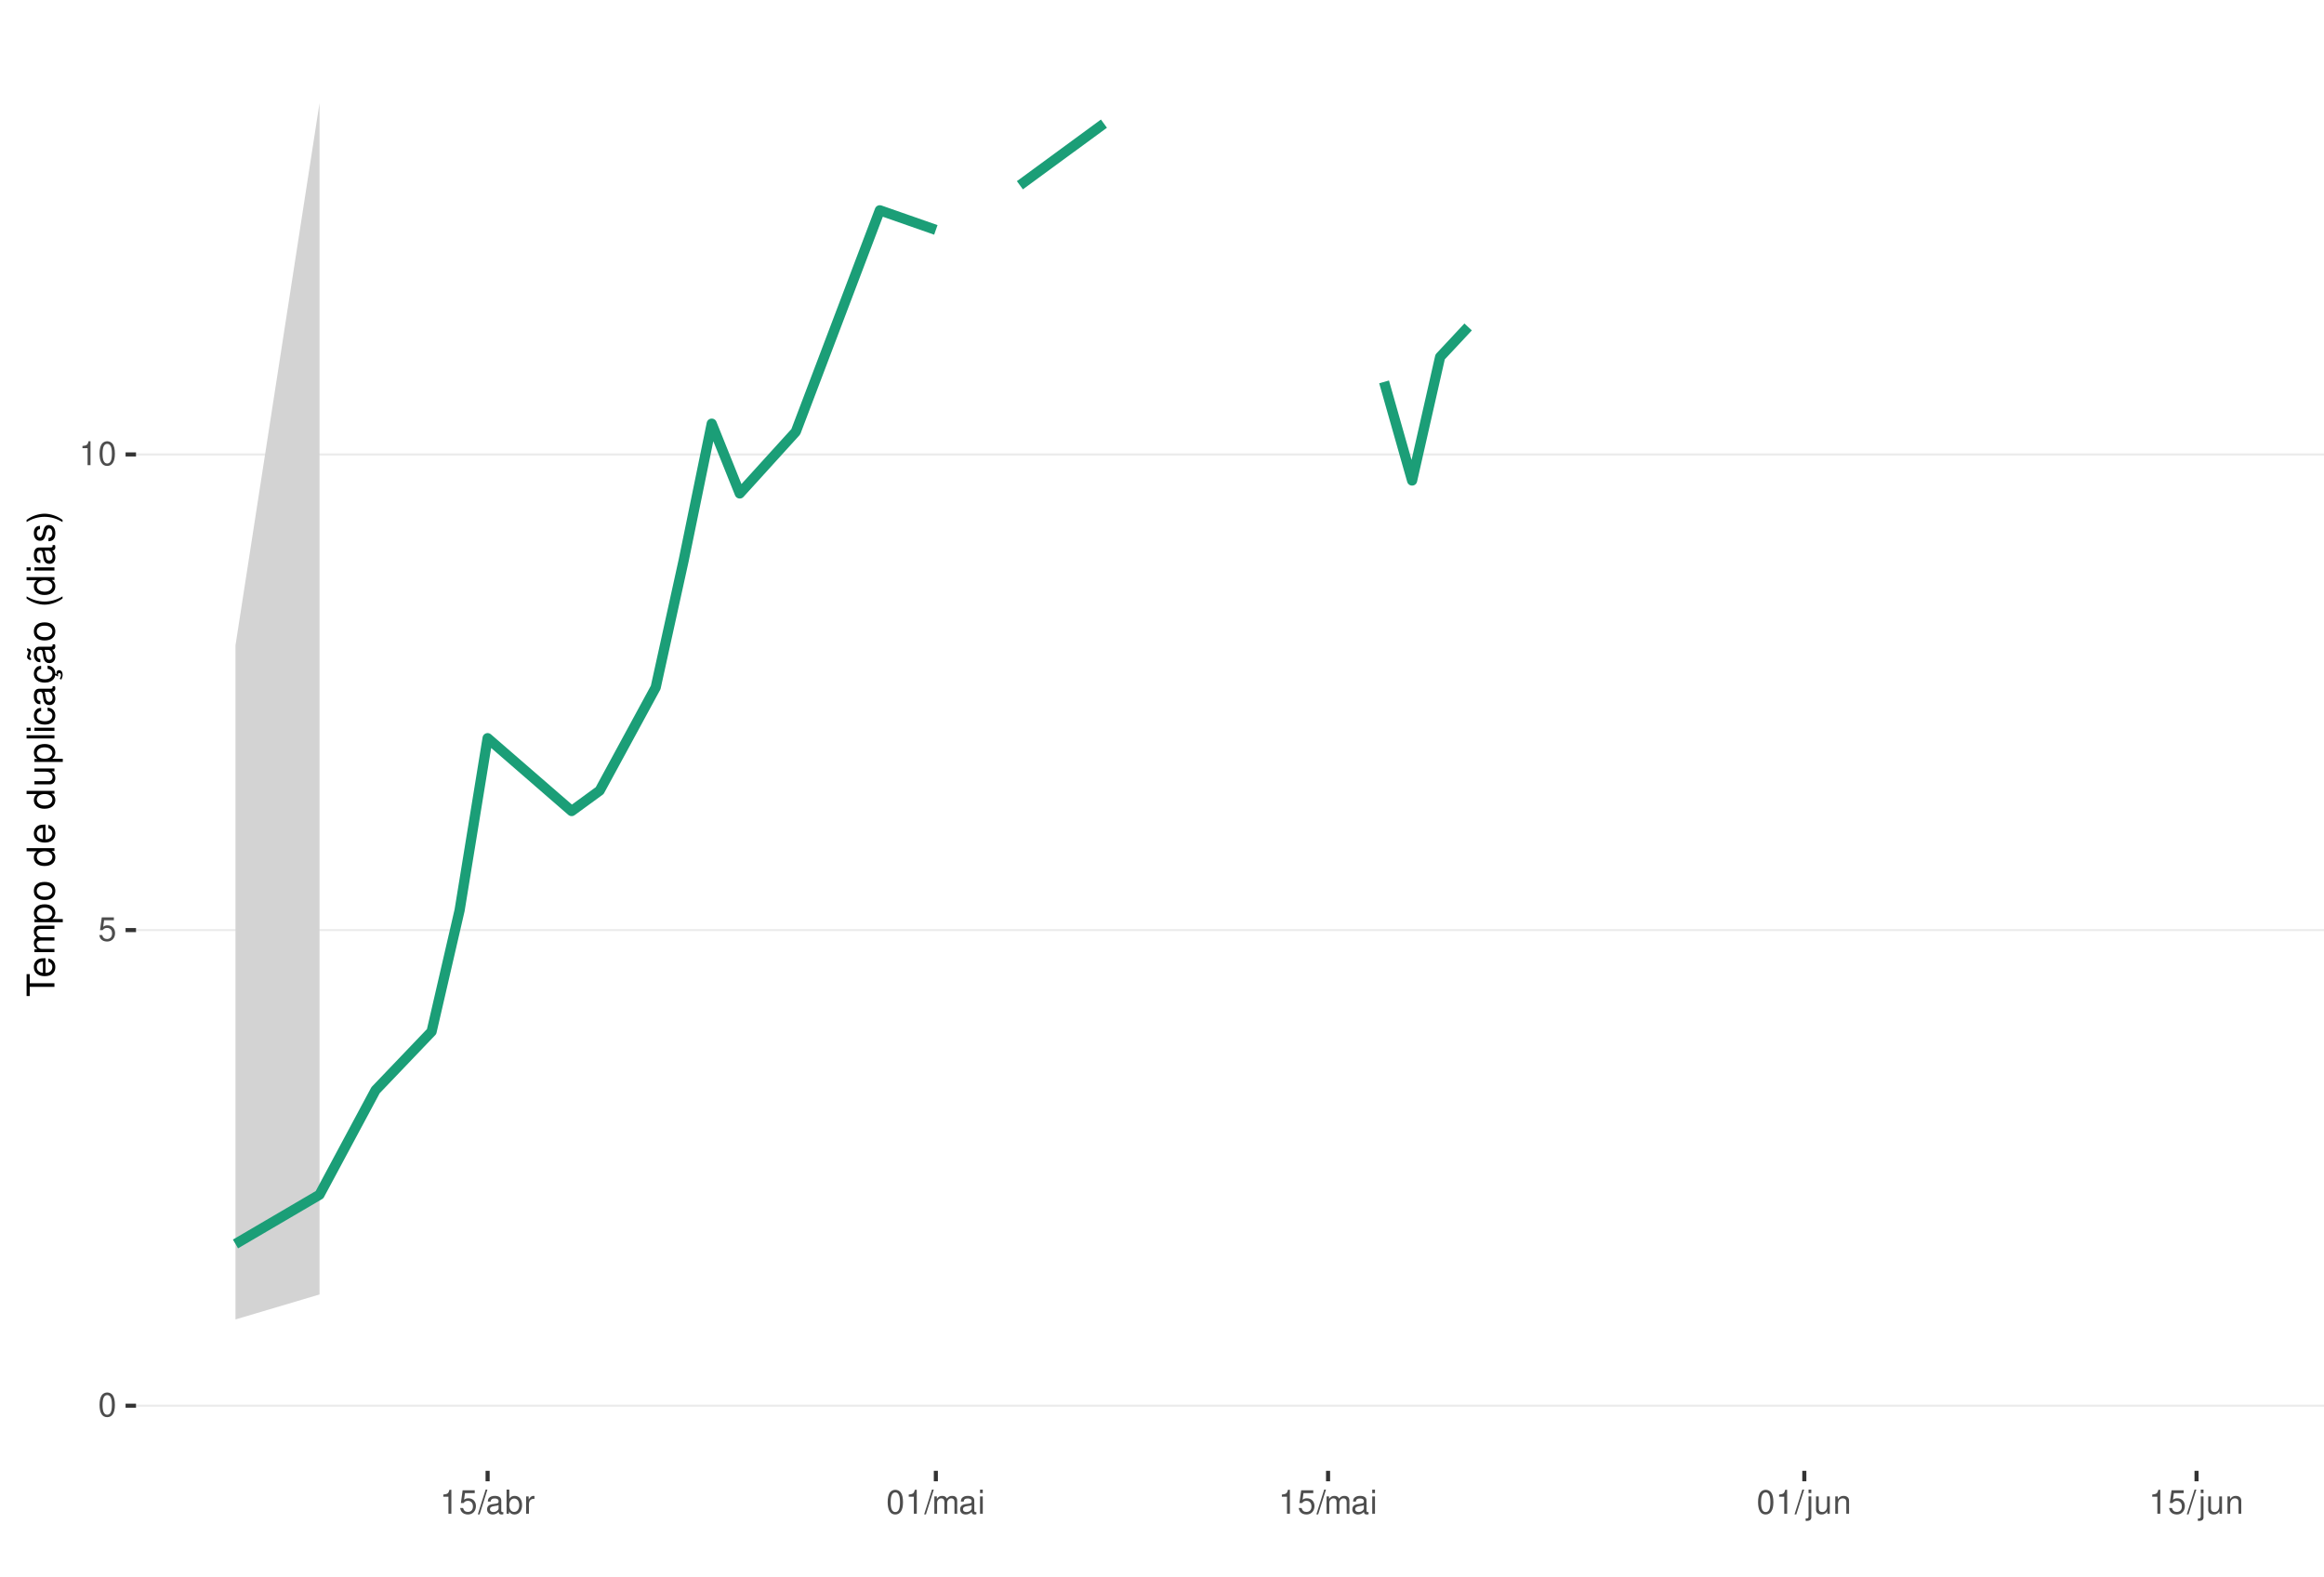
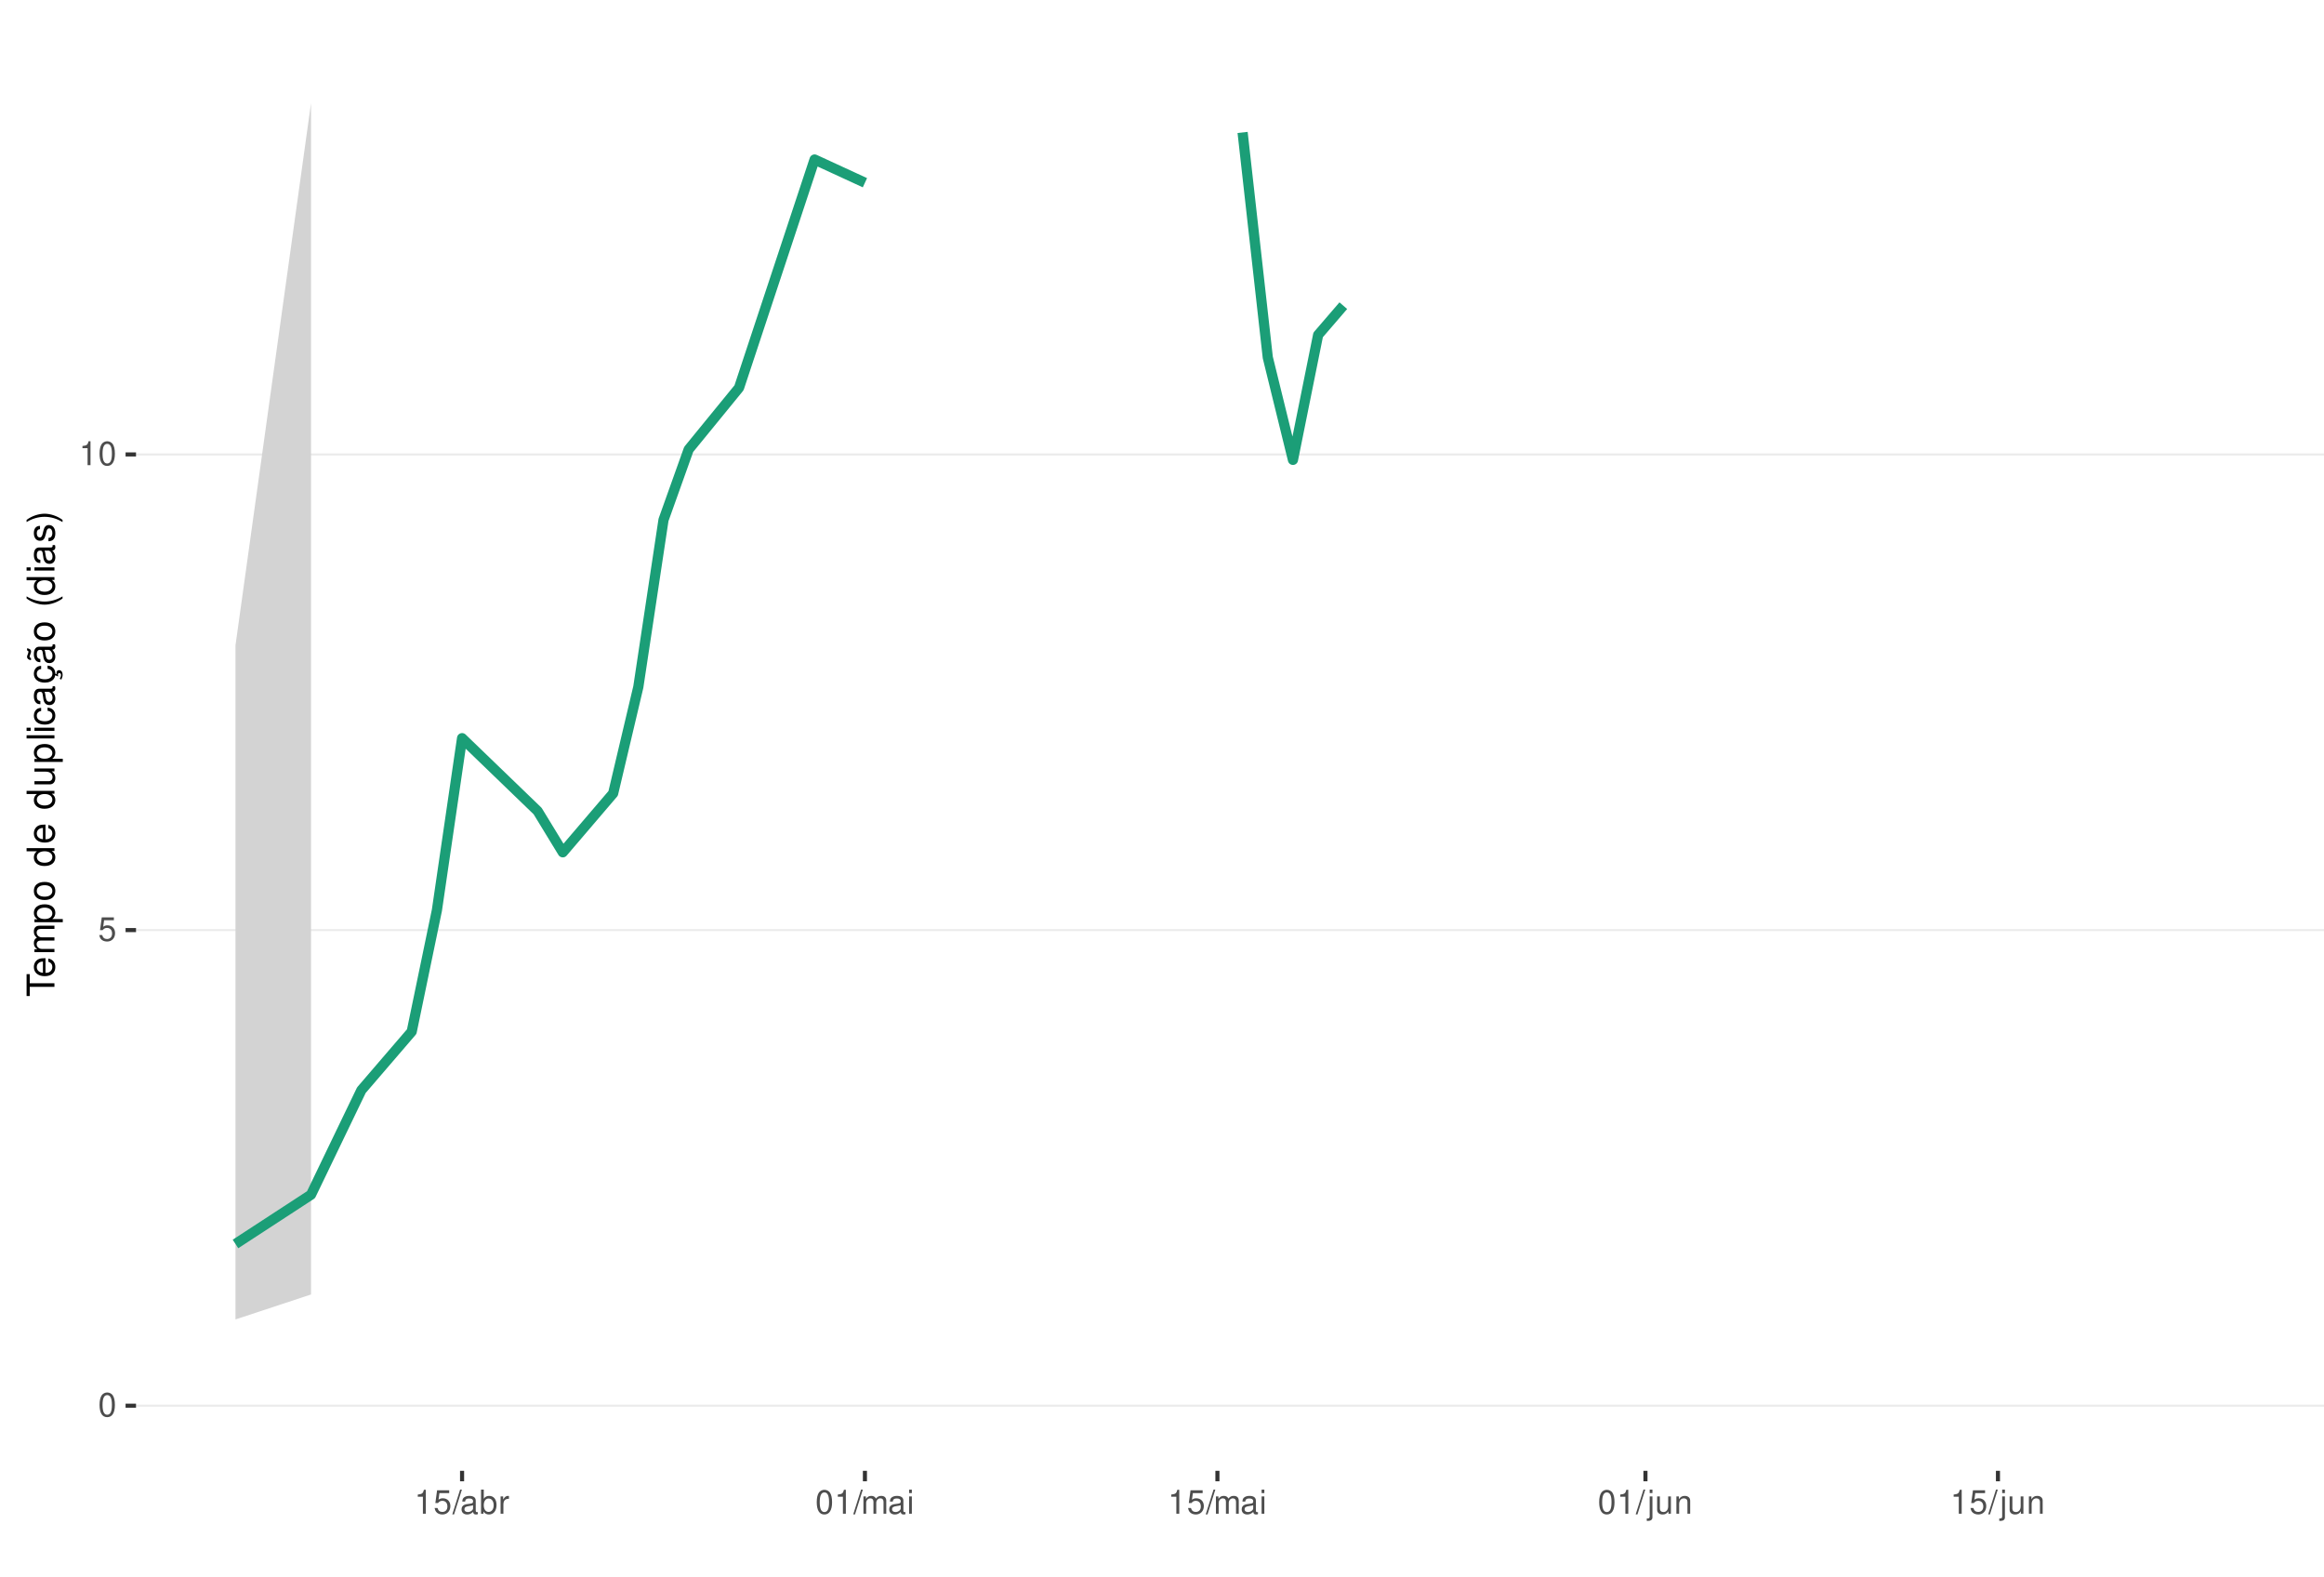
<svg xmlns="http://www.w3.org/2000/svg" xmlns:xlink="http://www.w3.org/1999/xlink" width="609pt" height="413pt" viewBox="0 0 609 413" version="1.1">
  <defs>
    <g>
      <symbol overflow="visible" id="glyph0-0">
        <path style="stroke:none;" d="" />
      </symbol>
      <symbol overflow="visible" id="glyph0-1">
        <path style="stroke:none;" d="M 2.375 -6.266 C 1.812 -6.266 1.297 -6 0.969 -5.578 C 0.578 -5.016 0.375 -4.188 0.375 -3.031 C 0.375 -0.922 1.062 0.203 2.375 0.203 C 3.672 0.203 4.391 -0.922 4.391 -2.984 C 4.391 -4.188 4.203 -5 3.797 -5.578 C 3.469 -6 2.953 -6.266 2.375 -6.266 Z M 2.375 -5.578 C 3.203 -5.578 3.609 -4.75 3.609 -3.047 C 3.609 -1.266 3.219 -0.438 2.359 -0.438 C 1.562 -0.438 1.156 -1.297 1.156 -3.016 C 1.156 -4.75 1.562 -5.578 2.375 -5.578 Z M 2.375 -5.578 " />
      </symbol>
      <symbol overflow="visible" id="glyph0-2">
        <path style="stroke:none;" d="M 4.125 -6.141 L 0.953 -6.141 L 0.5 -2.797 L 1.188 -2.797 C 1.547 -3.219 1.844 -3.375 2.328 -3.375 C 3.156 -3.375 3.656 -2.797 3.656 -1.891 C 3.656 -1.016 3.156 -0.469 2.312 -0.469 C 1.656 -0.469 1.25 -0.812 1.062 -1.5 L 0.297 -1.5 C 0.406 -1 0.5 -0.766 0.672 -0.531 C 1.016 -0.062 1.641 0.203 2.344 0.203 C 3.578 0.203 4.438 -0.703 4.438 -2 C 4.438 -3.219 3.641 -4.047 2.453 -4.047 C 2.031 -4.047 1.672 -3.938 1.328 -3.672 L 1.562 -5.391 L 4.125 -5.391 Z M 4.125 -6.141 " />
      </symbol>
      <symbol overflow="visible" id="glyph0-3">
        <path style="stroke:none;" d="M 2.234 -4.453 L 2.234 0 L 3 0 L 3 -6.266 L 2.5 -6.266 C 2.234 -5.297 2.062 -5.172 0.891 -5.016 L 0.891 -4.453 Z M 2.234 -4.453 " />
      </symbol>
      <symbol overflow="visible" id="glyph0-4">
        <path style="stroke:none;" d="M 1.984 -6.312 L -0.062 0.172 L 0.406 0.172 L 2.453 -6.312 Z M 1.984 -6.312 " />
      </symbol>
      <symbol overflow="visible" id="glyph0-5">
        <path style="stroke:none;" d="M 4.625 -0.422 C 4.547 -0.406 4.516 -0.406 4.469 -0.406 C 4.219 -0.406 4.078 -0.531 4.078 -0.766 L 4.078 -3.422 C 4.078 -4.234 3.5 -4.672 2.375 -4.672 C 1.719 -4.672 1.188 -4.469 0.875 -4.141 C 0.672 -3.906 0.578 -3.641 0.562 -3.188 L 1.297 -3.188 C 1.344 -3.75 1.672 -4 2.359 -4 C 3.016 -4 3.375 -3.75 3.375 -3.328 L 3.375 -3.141 C 3.359 -2.828 3.203 -2.703 2.609 -2.625 C 1.594 -2.5 1.438 -2.469 1.156 -2.359 C 0.625 -2.125 0.359 -1.734 0.359 -1.141 C 0.359 -0.312 0.938 0.203 1.859 0.203 C 2.422 0.203 2.875 0 3.391 -0.469 C 3.438 0 3.672 0.203 4.141 0.203 C 4.297 0.203 4.391 0.188 4.625 0.125 Z M 3.375 -1.422 C 3.375 -1.188 3.297 -1.031 3.078 -0.844 C 2.781 -0.578 2.438 -0.438 2.016 -0.438 C 1.453 -0.438 1.109 -0.703 1.109 -1.156 C 1.109 -1.641 1.422 -1.875 2.203 -1.984 C 2.984 -2.094 3.125 -2.125 3.375 -2.234 Z M 3.375 -1.422 " />
      </symbol>
      <symbol overflow="visible" id="glyph0-6">
        <path style="stroke:none;" d="M 0.469 -6.312 L 0.469 0 L 1.109 0 L 1.109 -0.578 C 1.469 -0.047 1.922 0.203 2.547 0.203 C 3.75 0.203 4.531 -0.781 4.531 -2.281 C 4.531 -3.75 3.797 -4.672 2.594 -4.672 C 1.969 -4.672 1.531 -4.438 1.188 -3.922 L 1.188 -6.312 Z M 2.453 -3.984 C 3.25 -3.984 3.781 -3.297 3.781 -2.203 C 3.781 -1.172 3.234 -0.469 2.453 -0.469 C 1.672 -0.469 1.188 -1.172 1.188 -2.234 C 1.188 -3.297 1.672 -3.984 2.453 -3.984 Z M 2.453 -3.984 " />
      </symbol>
      <symbol overflow="visible" id="glyph0-7">
        <path style="stroke:none;" d="M 0.594 -4.531 L 0.594 0 L 1.328 0 L 1.328 -2.359 C 1.328 -3.438 1.781 -3.938 2.781 -3.906 L 2.781 -4.641 C 2.656 -4.656 2.594 -4.672 2.5 -4.672 C 2.031 -4.672 1.672 -4.391 1.266 -3.719 L 1.266 -4.531 Z M 0.594 -4.531 " />
      </symbol>
      <symbol overflow="visible" id="glyph0-8">
        <path style="stroke:none;" d="M 0.609 -4.531 L 0.609 0 L 1.328 0 L 1.328 -2.844 C 1.328 -3.5 1.812 -4.031 2.391 -4.031 C 2.938 -4.031 3.234 -3.703 3.234 -3.125 L 3.234 0 L 3.969 0 L 3.969 -2.844 C 3.969 -3.5 4.438 -4.031 5.031 -4.031 C 5.562 -4.031 5.875 -3.703 5.875 -3.125 L 5.875 0 L 6.594 0 L 6.594 -3.406 C 6.594 -4.219 6.125 -4.672 5.281 -4.672 C 4.672 -4.672 4.312 -4.484 3.891 -3.969 C 3.625 -4.453 3.25 -4.672 2.672 -4.672 C 2.062 -4.672 1.656 -4.438 1.266 -3.891 L 1.266 -4.531 Z M 0.609 -4.531 " />
      </symbol>
      <symbol overflow="visible" id="glyph0-9">
        <path style="stroke:none;" d="M 1.297 -4.531 L 0.578 -4.531 L 0.578 0 L 1.297 0 Z M 1.297 -6.312 L 0.578 -6.312 L 0.578 -5.406 L 1.297 -5.406 Z M 1.297 -6.312 " />
      </symbol>
      <symbol overflow="visible" id="glyph0-10">
        <path style="stroke:none;" d="M 0.609 -4.531 L 0.609 0.656 C 0.609 1.109 0.469 1.25 0.016 1.25 C -0.031 1.25 -0.062 1.25 -0.156 1.25 L -0.156 1.859 C -0.062 1.875 -0.031 1.891 0.094 1.891 C 0.906 1.891 1.328 1.562 1.328 0.938 L 1.328 -4.531 Z M 1.328 -6.312 L 0.609 -6.312 L 0.609 -5.406 L 1.328 -5.406 Z M 1.328 -6.312 " />
      </symbol>
      <symbol overflow="visible" id="glyph0-11">
        <path style="stroke:none;" d="M 4.172 0 L 4.172 -4.531 L 3.453 -4.531 L 3.453 -1.969 C 3.453 -1.031 2.969 -0.438 2.219 -0.438 C 1.641 -0.438 1.281 -0.781 1.281 -1.328 L 1.281 -4.531 L 0.562 -4.531 L 0.562 -1.031 C 0.562 -0.281 1.125 0.203 2.016 0.203 C 2.672 0.203 3.094 -0.031 3.516 -0.625 L 3.516 0 Z M 4.172 0 " />
      </symbol>
      <symbol overflow="visible" id="glyph0-12">
        <path style="stroke:none;" d="M 0.609 -4.531 L 0.609 0 L 1.328 0 L 1.328 -2.5 C 1.328 -3.422 1.812 -4.031 2.562 -4.031 C 3.141 -4.031 3.5 -3.688 3.5 -3.141 L 3.5 0 L 4.219 0 L 4.219 -3.422 C 4.219 -4.188 3.656 -4.672 2.781 -4.672 C 2.109 -4.672 1.672 -4.406 1.266 -3.781 L 1.266 -4.531 Z M 0.609 -4.531 " />
      </symbol>
      <symbol overflow="visible" id="glyph1-0">
        <path style="stroke:none;" d="" />
      </symbol>
      <symbol overflow="visible" id="glyph1-1">
        <path style="stroke:none;" d="M -6.469 -3.547 L -6.469 -5.938 L -7.297 -5.938 L -7.297 -0.203 L -6.469 -0.203 L -6.469 -2.609 L 0 -2.609 L 0 -3.547 Z M -6.469 -3.547 " />
      </symbol>
      <symbol overflow="visible" id="glyph1-2">
        <path style="stroke:none;" d="M -2.344 -5.125 C -3.141 -5.125 -3.625 -5.062 -4.016 -4.922 C -4.875 -4.578 -5.391 -3.781 -5.391 -2.797 C -5.391 -1.344 -4.281 -0.406 -2.547 -0.406 C -0.812 -0.406 0.234 -1.297 0.234 -2.781 C 0.234 -3.984 -0.453 -4.812 -1.594 -5.016 L -1.594 -4.188 C -0.906 -3.953 -0.547 -3.484 -0.547 -2.812 C -0.547 -2.281 -0.781 -1.828 -1.219 -1.547 C -1.516 -1.344 -1.812 -1.281 -2.344 -1.266 Z M -3.016 -1.297 C -3.984 -1.359 -4.625 -1.953 -4.625 -2.797 C -4.625 -3.641 -3.953 -4.234 -3.016 -4.234 Z M -3.016 -1.297 " />
      </symbol>
      <symbol overflow="visible" id="glyph1-3">
        <path style="stroke:none;" d="M -5.234 -0.703 L 0 -0.703 L 0 -1.547 L -3.297 -1.547 C -4.047 -1.547 -4.656 -2.094 -4.656 -2.766 C -4.656 -3.391 -4.281 -3.734 -3.609 -3.734 L 0 -3.734 L 0 -4.578 L -3.297 -4.578 C -4.047 -4.578 -4.656 -5.125 -4.656 -5.812 C -4.656 -6.422 -4.266 -6.781 -3.609 -6.781 L 0 -6.781 L 0 -7.625 L -3.938 -7.625 C -4.875 -7.625 -5.391 -7.078 -5.391 -6.094 C -5.391 -5.406 -5.188 -4.984 -4.594 -4.484 C -5.156 -4.188 -5.391 -3.766 -5.391 -3.078 C -5.391 -2.375 -5.125 -1.906 -4.5 -1.469 L -5.234 -1.469 Z M -5.234 -0.703 " />
      </symbol>
      <symbol overflow="visible" id="glyph1-4">
        <path style="stroke:none;" d="M 2.188 -0.547 L 2.188 -1.375 L -0.547 -1.375 C -0.016 -1.812 0.234 -2.312 0.234 -2.984 C 0.234 -4.344 -0.859 -5.234 -2.531 -5.234 C -4.297 -5.234 -5.391 -4.375 -5.391 -2.984 C -5.391 -2.266 -5.062 -1.703 -4.453 -1.312 L -5.234 -1.312 L -5.234 -0.547 Z M -4.609 -2.844 C -4.609 -3.766 -3.797 -4.359 -2.547 -4.359 C -1.359 -4.359 -0.547 -3.75 -0.547 -2.844 C -0.547 -1.953 -1.344 -1.375 -2.578 -1.375 C -3.812 -1.375 -4.609 -1.953 -4.609 -2.844 Z M -4.609 -2.844 " />
      </symbol>
      <symbol overflow="visible" id="glyph1-5">
        <path style="stroke:none;" d="M -5.391 -2.719 C -5.391 -1.234 -4.344 -0.359 -2.578 -0.359 C -0.812 -0.359 0.234 -1.234 0.234 -2.734 C 0.234 -4.203 -0.812 -5.094 -2.547 -5.094 C -4.359 -5.094 -5.391 -4.234 -5.391 -2.719 Z M -4.625 -2.734 C -4.625 -3.672 -3.844 -4.234 -2.547 -4.234 C -1.312 -4.234 -0.547 -3.656 -0.547 -2.734 C -0.547 -1.797 -1.312 -1.234 -2.578 -1.234 C -3.844 -1.234 -4.625 -1.797 -4.625 -2.734 Z M -4.625 -2.734 " />
      </symbol>
      <symbol overflow="visible" id="glyph1-6">
        <path style="stroke:none;" d="" />
      </symbol>
      <symbol overflow="visible" id="glyph1-7">
        <path style="stroke:none;" d="M -7.297 -4.953 L -7.297 -4.125 L -4.578 -4.125 C -5.109 -3.766 -5.391 -3.203 -5.391 -2.516 C -5.391 -1.156 -4.297 -0.266 -2.625 -0.266 C -0.859 -0.266 0.234 -1.125 0.234 -2.547 C 0.234 -3.266 -0.047 -3.766 -0.688 -4.203 L 0 -4.203 L 0 -4.953 Z M -4.609 -2.656 C -4.609 -3.547 -3.812 -4.125 -2.562 -4.125 C -1.344 -4.125 -0.547 -3.547 -0.547 -2.656 C -0.547 -1.734 -1.359 -1.125 -2.578 -1.125 C -3.797 -1.125 -4.609 -1.734 -4.609 -2.656 Z M -4.609 -2.656 " />
      </symbol>
      <symbol overflow="visible" id="glyph1-8">
        <path style="stroke:none;" d="M 0 -4.812 L -5.234 -4.812 L -5.234 -3.984 L -2.266 -3.984 C -1.203 -3.984 -0.5 -3.438 -0.5 -2.562 C -0.5 -1.906 -0.906 -1.484 -1.531 -1.484 L -5.234 -1.484 L -5.234 -0.656 L -1.203 -0.656 C -0.328 -0.656 0.234 -1.297 0.234 -2.312 C 0.234 -3.094 -0.047 -3.578 -0.734 -4.062 L 0 -4.062 Z M 0 -4.812 " />
      </symbol>
      <symbol overflow="visible" id="glyph1-9">
        <path style="stroke:none;" d="M -7.297 -1.516 L -7.297 -0.688 L 0 -0.688 L 0 -1.516 Z M -7.297 -1.516 " />
      </symbol>
      <symbol overflow="visible" id="glyph1-10">
        <path style="stroke:none;" d="M -5.234 -1.5 L -5.234 -0.672 L 0 -0.672 L 0 -1.5 Z M -7.297 -1.5 L -7.297 -0.656 L -6.234 -0.656 L -6.234 -1.5 Z M -7.297 -1.5 " />
      </symbol>
      <symbol overflow="visible" id="glyph1-11">
        <path style="stroke:none;" d="M -3.484 -4.703 C -3.984 -4.672 -4.312 -4.562 -4.609 -4.359 C -5.094 -4 -5.391 -3.375 -5.391 -2.641 C -5.391 -1.219 -4.266 -0.312 -2.531 -0.312 C -0.844 -0.312 0.234 -1.203 0.234 -2.625 C 0.234 -3.875 -0.516 -4.672 -1.797 -4.766 L -1.797 -3.938 C -0.953 -3.797 -0.547 -3.359 -0.547 -2.656 C -0.547 -1.734 -1.297 -1.188 -2.531 -1.188 C -3.844 -1.188 -4.625 -1.719 -4.625 -2.625 C -4.625 -3.328 -4.203 -3.766 -3.484 -3.875 Z M -3.484 -4.703 " />
      </symbol>
      <symbol overflow="visible" id="glyph1-12">
        <path style="stroke:none;" d="M -0.484 -5.344 C -0.469 -5.266 -0.469 -5.219 -0.469 -5.172 C -0.469 -4.875 -0.625 -4.719 -0.875 -4.719 L -3.953 -4.719 C -4.891 -4.719 -5.391 -4.047 -5.391 -2.75 C -5.391 -1.984 -5.172 -1.375 -4.781 -1.016 C -4.516 -0.766 -4.203 -0.672 -3.688 -0.656 L -3.688 -1.484 C -4.328 -1.562 -4.625 -1.938 -4.625 -2.719 C -4.625 -3.484 -4.344 -3.891 -3.844 -3.891 L -3.625 -3.891 C -3.266 -3.875 -3.125 -3.703 -3.047 -3.016 C -2.891 -1.844 -2.844 -1.656 -2.719 -1.344 C -2.453 -0.734 -2 -0.422 -1.312 -0.422 C -0.375 -0.422 0.234 -1.078 0.234 -2.141 C 0.234 -2.797 0 -3.328 -0.547 -3.922 C 0 -3.984 0.234 -4.234 0.234 -4.781 C 0.234 -4.953 0.203 -5.062 0.141 -5.344 Z M -1.656 -3.891 C -1.375 -3.891 -1.203 -3.812 -0.969 -3.562 C -0.656 -3.219 -0.5 -2.812 -0.5 -2.312 C -0.5 -1.672 -0.812 -1.297 -1.344 -1.297 C -1.891 -1.297 -2.172 -1.656 -2.297 -2.547 C -2.422 -3.438 -2.453 -3.609 -2.594 -3.891 Z M -1.656 -3.891 " />
      </symbol>
      <symbol overflow="visible" id="glyph1-13">
        <path style="stroke:none;" d="M 0.234 -2.641 C 0.234 -3.875 -0.547 -4.703 -1.797 -4.766 L -1.797 -3.938 C -0.953 -3.797 -0.531 -3.359 -0.531 -2.656 C -0.531 -1.734 -1.281 -1.188 -2.516 -1.188 C -3.844 -1.188 -4.625 -1.719 -4.625 -2.625 C -4.625 -3.328 -4.203 -3.766 -3.484 -3.875 L -3.484 -4.703 C -3.984 -4.672 -4.312 -4.562 -4.609 -4.359 C -5.094 -4 -5.391 -3.375 -5.391 -2.641 C -5.391 -1.219 -4.266 -0.312 -2.531 -0.312 C -1.469 -0.312 -0.625 -0.672 -0.156 -1.312 C 0.047 -1.594 0.125 -1.812 0.203 -2.25 L 0.922 -1.938 L 0.984 -2.062 C 0.938 -2.188 0.906 -2.25 0.906 -2.375 C 0.906 -2.656 1.047 -2.828 1.281 -2.828 C 1.547 -2.828 1.734 -2.594 1.734 -2.297 C 1.734 -2.031 1.672 -1.844 1.438 -1.406 L 1.406 -1.312 L 1.812 -1.094 C 2.078 -1.75 2.141 -1.953 2.141 -2.344 C 2.141 -3.109 1.781 -3.578 1.203 -3.578 C 0.781 -3.578 0.547 -3.297 0.547 -2.797 C 0.547 -2.703 0.547 -2.641 0.562 -2.516 Z M 0.234 -2.641 " />
      </symbol>
      <symbol overflow="visible" id="glyph1-14">
        <path style="stroke:none;" d="M -0.484 -5.344 C -0.469 -5.266 -0.469 -5.219 -0.469 -5.172 C -0.469 -4.875 -0.625 -4.719 -0.875 -4.719 L -3.953 -4.719 C -4.891 -4.719 -5.391 -4.047 -5.391 -2.75 C -5.391 -1.984 -5.172 -1.375 -4.781 -1.016 C -4.516 -0.766 -4.203 -0.672 -3.688 -0.656 L -3.688 -1.484 C -4.328 -1.562 -4.625 -1.938 -4.625 -2.719 C -4.625 -3.484 -4.344 -3.891 -3.844 -3.891 L -3.625 -3.891 C -3.266 -3.875 -3.125 -3.703 -3.047 -3.016 C -2.891 -1.844 -2.844 -1.656 -2.719 -1.344 C -2.453 -0.734 -2 -0.422 -1.312 -0.422 C -0.375 -0.422 0.234 -1.078 0.234 -2.141 C 0.234 -2.797 0 -3.328 -0.547 -3.922 C 0 -3.984 0.234 -4.234 0.234 -4.781 C 0.234 -4.953 0.203 -5.062 0.141 -5.344 Z M -1.656 -3.891 C -1.375 -3.891 -1.203 -3.812 -0.969 -3.562 C -0.656 -3.219 -0.5 -2.812 -0.5 -2.312 C -0.5 -1.672 -0.812 -1.297 -1.344 -1.297 C -1.891 -1.297 -2.172 -1.656 -2.297 -2.547 C -2.422 -3.438 -2.453 -3.609 -2.594 -3.891 Z M -7.172 -3.75 C -6.922 -3.672 -6.812 -3.547 -6.812 -3.375 C -6.812 -3.25 -6.875 -2.984 -6.984 -2.734 C -7.156 -2.312 -7.172 -2.25 -7.172 -2.047 C -7.172 -1.594 -6.797 -1.297 -6.141 -1.188 L -6.141 -1.766 C -6.375 -1.812 -6.5 -1.938 -6.5 -2.094 C -6.5 -2.203 -6.469 -2.344 -6.375 -2.578 C -6.156 -3.156 -6.125 -3.234 -6.125 -3.438 C -6.125 -3.922 -6.484 -4.219 -7.172 -4.312 Z M -7.172 -3.75 " />
      </symbol>
      <symbol overflow="visible" id="glyph1-15">
        <path style="stroke:none;" d="M -7.297 -2.359 C -5.984 -1.359 -4.156 -0.734 -2.594 -0.734 C -1.016 -0.734 0.812 -1.359 2.125 -2.359 L 2.125 -2.906 C 0.688 -2.031 -0.984 -1.547 -2.594 -1.547 C -4.188 -1.547 -5.875 -2.031 -7.297 -2.906 Z M -7.297 -2.359 " />
      </symbol>
      <symbol overflow="visible" id="glyph1-16">
        <path style="stroke:none;" d="M -3.781 -4.375 C -4.812 -4.375 -5.391 -3.688 -5.391 -2.484 C -5.391 -1.266 -4.766 -0.469 -3.797 -0.469 C -2.969 -0.469 -2.578 -0.891 -2.281 -2.125 L -2.094 -2.906 C -1.953 -3.484 -1.734 -3.719 -1.375 -3.719 C -0.875 -3.719 -0.547 -3.234 -0.547 -2.5 C -0.547 -2.047 -0.672 -1.672 -0.891 -1.453 C -1.047 -1.328 -1.188 -1.266 -1.562 -1.219 L -1.562 -0.344 C -0.344 -0.375 0.234 -1.062 0.234 -2.438 C 0.234 -3.75 -0.422 -4.594 -1.438 -4.594 C -2.203 -4.594 -2.641 -4.156 -2.891 -3.109 L -3.078 -2.312 C -3.234 -1.625 -3.453 -1.344 -3.828 -1.344 C -4.312 -1.344 -4.625 -1.766 -4.625 -2.453 C -4.625 -3.125 -4.328 -3.484 -3.781 -3.5 Z M -3.781 -4.375 " />
      </symbol>
      <symbol overflow="visible" id="glyph1-17">
        <path style="stroke:none;" d="M 2.125 -0.938 C 0.812 -1.938 -1.016 -2.562 -2.578 -2.562 C -4.156 -2.562 -5.984 -1.938 -7.297 -0.938 L -7.297 -0.375 C -5.859 -1.266 -4.188 -1.75 -2.578 -1.75 C -0.984 -1.75 0.703 -1.266 2.125 -0.375 Z M 2.125 -0.938 " />
      </symbol>
    </g>
    <clipPath id="clip1">
      <path d="M 35.645 9.961 L 609 9.961 L 609 385.328 L 35.645 385.328 Z M 35.645 9.961 " />
    </clipPath>
    <clipPath id="clip2">
      <path d="M 35.645 368 L 609 368 L 609 369 L 35.645 369 Z M 35.645 368 " />
    </clipPath>
    <clipPath id="clip3">
      <path d="M 35.645 243 L 609 243 L 609 244 L 35.645 244 Z M 35.645 243 " />
    </clipPath>
    <clipPath id="clip4">
      <path d="M 35.645 118 L 609 118 L 609 120 L 35.645 120 Z M 35.645 118 " />
    </clipPath>
  </defs>
  <g id="surface84">
    <rect x="0" y="0" width="609" height="413" style="fill:rgb(100%,100%,100%);fill-opacity:1;stroke:none;" />
    <rect x="0" y="0" width="609" height="413" style="fill:rgb(100%,100%,100%);fill-opacity:1;stroke:none;" />
    <path style="fill:none;stroke-width:1.067;stroke-linecap:round;stroke-linejoin:round;stroke:rgb(100%,100%,100%);stroke-opacity:1;stroke-miterlimit:10;" d="M 0 413 L 609 413 L 609 0 L 0 0 Z M 0 413 " />
    <g clip-path="url(#clip1)" clip-rule="nonzero">
      <path style=" stroke:none;fill-rule:nonzero;fill:rgb(100%,100%,100%);fill-opacity:1;" d="M 35.645 385.328 L 609 385.328 L 609 9.961 L 35.645 9.961 Z M 35.645 385.328 " />
    </g>
    <g clip-path="url(#clip2)" clip-rule="nonzero">
      <path style="fill:none;stroke-width:0.533;stroke-linecap:butt;stroke-linejoin:round;stroke:rgb(92.157%,92.157%,92.157%);stroke-opacity:1;stroke-miterlimit:10;" d="M 35.645 368.266 L 609 368.266 " />
    </g>
    <g clip-path="url(#clip3)" clip-rule="nonzero">
      <path style="fill:none;stroke-width:0.533;stroke-linecap:butt;stroke-linejoin:round;stroke:rgb(92.157%,92.157%,92.157%);stroke-opacity:1;stroke-miterlimit:10;" d="M 35.645 243.664 L 609 243.664 " />
    </g>
    <g clip-path="url(#clip4)" clip-rule="nonzero">
      <path style="fill:none;stroke-width:0.533;stroke-linecap:butt;stroke-linejoin:round;stroke:rgb(92.157%,92.157%,92.157%);stroke-opacity:1;stroke-miterlimit:10;" d="M 35.645 119.059 L 609 119.059 " />
    </g>
-     <path style=" stroke:none;fill-rule:nonzero;fill:rgb(82.745%,82.745%,82.745%);fill-opacity:1;" d="M 61.707 169.086 L 83.73 27.023 L 83.73 339.129 L 61.707 345.668 Z M 61.707 169.086 " />
-     <path style="fill:none;stroke-width:2.667;stroke-linecap:butt;stroke-linejoin:round;stroke:rgb(10.588%,61.961%,46.667%);stroke-opacity:1;stroke-miterlimit:10;" d="M 61.707 325.895 L 83.73 312.992 L 98.414 285.609 L 113.098 270.254 L 120.438 238.473 L 127.777 193.387 L 149.801 212.48 L 157.145 207.125 L 171.824 180.094 L 179.168 146.758 L 186.508 110.992 L 193.852 129.277 L 208.531 113.121 L 230.555 55.094 L 245.238 60.227 " />
-     <path style="fill:none;stroke-width:2.667;stroke-linecap:butt;stroke-linejoin:round;stroke:rgb(10.588%,61.961%,46.667%);stroke-opacity:1;stroke-miterlimit:10;" d="M 267.262 48.531 L 289.285 32.391 " />
-     <path style="fill:none;stroke-width:2.667;stroke-linecap:butt;stroke-linejoin:round;stroke:rgb(10.588%,61.961%,46.667%);stroke-opacity:1;stroke-miterlimit:10;" d="M 362.699 100.047 L 370.039 125.887 L 377.383 93.508 L 384.723 85.656 " />
+     <path style=" stroke:none;fill-rule:nonzero;fill:rgb(82.745%,82.745%,82.745%);fill-opacity:1;" d="M 61.707 169.086 L 81.5 27.023 L 81.5 339.129 L 61.707 345.668 Z M 61.707 169.086 " />
+     <path style="fill:none;stroke-width:2.667;stroke-linecap:butt;stroke-linejoin:round;stroke:rgb(10.588%,61.961%,46.667%);stroke-opacity:1;stroke-miterlimit:10;" d="M 61.707 325.895 L 81.5 312.992 L 94.695 285.609 L 107.891 270.254 L 114.488 238.473 L 121.086 193.387 L 140.883 212.48 L 147.48 223.289 L 160.676 207.852 L 167.273 179.957 L 173.871 136.203 L 180.469 117.738 L 193.664 101.586 L 213.457 41.789 L 226.652 47.871 " />
+     <path style="fill:none;stroke-width:2.667;stroke-linecap:butt;stroke-linejoin:round;stroke:rgb(10.588%,61.961%,46.667%);stroke-opacity:1;stroke-miterlimit:10;" d="M 325.621 34.695 L 332.219 93.637 L 338.816 120.477 L 345.414 87.742 L 352.012 80.078 " />
    <g style="fill:rgb(30.196%,30.196%,30.196%);fill-opacity:1;">
      <use xlink:href="#glyph0-1" x="25.715" y="371.071" />
    </g>
    <g style="fill:rgb(30.196%,30.196%,30.196%);fill-opacity:1;">
      <use xlink:href="#glyph0-2" x="25.715" y="246.47" />
    </g>
    <g style="fill:rgb(30.196%,30.196%,30.196%);fill-opacity:1;">
      <use xlink:href="#glyph0-3" x="20.715" y="121.864" />
      <use xlink:href="#glyph0-1" x="25.715" y="121.864" />
    </g>
    <path style="fill:none;stroke-width:1.067;stroke-linecap:butt;stroke-linejoin:round;stroke:rgb(20%,20%,20%);stroke-opacity:1;stroke-miterlimit:10;" d="M 32.906 368.266 L 35.645 368.266 " />
    <path style="fill:none;stroke-width:1.067;stroke-linecap:butt;stroke-linejoin:round;stroke:rgb(20%,20%,20%);stroke-opacity:1;stroke-miterlimit:10;" d="M 32.906 243.664 L 35.645 243.664 " />
    <path style="fill:none;stroke-width:1.067;stroke-linecap:butt;stroke-linejoin:round;stroke:rgb(20%,20%,20%);stroke-opacity:1;stroke-miterlimit:10;" d="M 32.906 119.059 L 35.645 119.059 " />
-     <path style="fill:none;stroke-width:1.067;stroke-linecap:butt;stroke-linejoin:round;stroke:rgb(20%,20%,20%);stroke-opacity:1;stroke-miterlimit:10;" d="M 127.777 388.07 L 127.777 385.328 " />
-     <path style="fill:none;stroke-width:1.067;stroke-linecap:butt;stroke-linejoin:round;stroke:rgb(20%,20%,20%);stroke-opacity:1;stroke-miterlimit:10;" d="M 245.238 388.07 L 245.238 385.328 " />
-     <path style="fill:none;stroke-width:1.067;stroke-linecap:butt;stroke-linejoin:round;stroke:rgb(20%,20%,20%);stroke-opacity:1;stroke-miterlimit:10;" d="M 348.016 388.07 L 348.016 385.328 " />
-     <path style="fill:none;stroke-width:1.067;stroke-linecap:butt;stroke-linejoin:round;stroke:rgb(20%,20%,20%);stroke-opacity:1;stroke-miterlimit:10;" d="M 472.82 388.07 L 472.82 385.328 " />
-     <path style="fill:none;stroke-width:1.067;stroke-linecap:butt;stroke-linejoin:round;stroke:rgb(20%,20%,20%);stroke-opacity:1;stroke-miterlimit:10;" d="M 575.598 388.07 L 575.598 385.328 " />
-     <g style="fill:rgb(30.196%,30.196%,30.196%);fill-opacity:1;">
-       <use xlink:href="#glyph0-3" x="115.277" y="396.567" />
-       <use xlink:href="#glyph0-2" x="120.277" y="396.567" />
-       <use xlink:href="#glyph0-4" x="125.277" y="396.567" />
-       <use xlink:href="#glyph0-5" x="127.277" y="396.567" />
-       <use xlink:href="#glyph0-6" x="132.277" y="396.567" />
-       <use xlink:href="#glyph0-7" x="137.277" y="396.567" />
-     </g>
-     <g style="fill:rgb(30.196%,30.196%,30.196%);fill-opacity:1;">
-       <use xlink:href="#glyph0-1" x="232.238" y="396.567" />
-       <use xlink:href="#glyph0-3" x="237.238" y="396.567" />
-       <use xlink:href="#glyph0-4" x="242.238" y="396.567" />
-       <use xlink:href="#glyph0-8" x="244.238" y="396.567" />
-       <use xlink:href="#glyph0-5" x="251.238" y="396.567" />
-       <use xlink:href="#glyph0-9" x="256.238" y="396.567" />
-     </g>
-     <g style="fill:rgb(30.196%,30.196%,30.196%);fill-opacity:1;">
-       <use xlink:href="#glyph0-3" x="335.016" y="396.567" />
-       <use xlink:href="#glyph0-2" x="340.016" y="396.567" />
-       <use xlink:href="#glyph0-4" x="345.016" y="396.567" />
-       <use xlink:href="#glyph0-8" x="347.016" y="396.567" />
-       <use xlink:href="#glyph0-5" x="354.016" y="396.567" />
-       <use xlink:href="#glyph0-9" x="359.016" y="396.567" />
-     </g>
-     <g style="fill:rgb(30.196%,30.196%,30.196%);fill-opacity:1;">
-       <use xlink:href="#glyph0-1" x="460.32" y="396.567" />
-       <use xlink:href="#glyph0-3" x="465.32" y="396.567" />
-       <use xlink:href="#glyph0-4" x="470.32" y="396.567" />
-       <use xlink:href="#glyph0-10" x="473.32" y="396.567" />
-       <use xlink:href="#glyph0-11" x="475.32" y="396.567" />
-       <use xlink:href="#glyph0-12" x="480.32" y="396.567" />
-     </g>
-     <g style="fill:rgb(30.196%,30.196%,30.196%);fill-opacity:1;">
-       <use xlink:href="#glyph0-3" x="563.098" y="396.567" />
-       <use xlink:href="#glyph0-2" x="568.098" y="396.567" />
-       <use xlink:href="#glyph0-4" x="573.098" y="396.567" />
-       <use xlink:href="#glyph0-10" x="576.098" y="396.567" />
-       <use xlink:href="#glyph0-11" x="578.098" y="396.567" />
-       <use xlink:href="#glyph0-12" x="583.098" y="396.567" />
+     <path style="fill:none;stroke-width:1.067;stroke-linecap:butt;stroke-linejoin:round;stroke:rgb(20%,20%,20%);stroke-opacity:1;stroke-miterlimit:10;" d="M 121.086 388.07 L 121.086 385.328 " />
+     <path style="fill:none;stroke-width:1.067;stroke-linecap:butt;stroke-linejoin:round;stroke:rgb(20%,20%,20%);stroke-opacity:1;stroke-miterlimit:10;" d="M 226.652 388.07 L 226.652 385.328 " />
+     <path style="fill:none;stroke-width:1.067;stroke-linecap:butt;stroke-linejoin:round;stroke:rgb(20%,20%,20%);stroke-opacity:1;stroke-miterlimit:10;" d="M 319.023 388.07 L 319.023 385.328 " />
+     <path style="fill:none;stroke-width:1.067;stroke-linecap:butt;stroke-linejoin:round;stroke:rgb(20%,20%,20%);stroke-opacity:1;stroke-miterlimit:10;" d="M 431.188 388.07 L 431.188 385.328 " />
+     <path style="fill:none;stroke-width:1.067;stroke-linecap:butt;stroke-linejoin:round;stroke:rgb(20%,20%,20%);stroke-opacity:1;stroke-miterlimit:10;" d="M 523.559 388.07 L 523.559 385.328 " />
+     <g style="fill:rgb(30.196%,30.196%,30.196%);fill-opacity:1;">
+       <use xlink:href="#glyph0-3" x="108.586" y="396.567" />
+       <use xlink:href="#glyph0-2" x="113.586" y="396.567" />
+       <use xlink:href="#glyph0-4" x="118.586" y="396.567" />
+       <use xlink:href="#glyph0-5" x="120.586" y="396.567" />
+       <use xlink:href="#glyph0-6" x="125.586" y="396.567" />
+       <use xlink:href="#glyph0-7" x="130.586" y="396.567" />
+     </g>
+     <g style="fill:rgb(30.196%,30.196%,30.196%);fill-opacity:1;">
+       <use xlink:href="#glyph0-1" x="213.652" y="396.567" />
+       <use xlink:href="#glyph0-3" x="218.652" y="396.567" />
+       <use xlink:href="#glyph0-4" x="223.652" y="396.567" />
+       <use xlink:href="#glyph0-8" x="225.652" y="396.567" />
+       <use xlink:href="#glyph0-5" x="232.652" y="396.567" />
+       <use xlink:href="#glyph0-9" x="237.652" y="396.567" />
+     </g>
+     <g style="fill:rgb(30.196%,30.196%,30.196%);fill-opacity:1;">
+       <use xlink:href="#glyph0-3" x="306.023" y="396.567" />
+       <use xlink:href="#glyph0-2" x="311.023" y="396.567" />
+       <use xlink:href="#glyph0-4" x="316.023" y="396.567" />
+       <use xlink:href="#glyph0-8" x="318.023" y="396.567" />
+       <use xlink:href="#glyph0-5" x="325.023" y="396.567" />
+       <use xlink:href="#glyph0-9" x="330.023" y="396.567" />
+     </g>
+     <g style="fill:rgb(30.196%,30.196%,30.196%);fill-opacity:1;">
+       <use xlink:href="#glyph0-1" x="418.688" y="396.567" />
+       <use xlink:href="#glyph0-3" x="423.688" y="396.567" />
+       <use xlink:href="#glyph0-4" x="428.688" y="396.567" />
+       <use xlink:href="#glyph0-10" x="431.688" y="396.567" />
+       <use xlink:href="#glyph0-11" x="433.688" y="396.567" />
+       <use xlink:href="#glyph0-12" x="438.688" y="396.567" />
+     </g>
+     <g style="fill:rgb(30.196%,30.196%,30.196%);fill-opacity:1;">
+       <use xlink:href="#glyph0-3" x="511.059" y="396.567" />
+       <use xlink:href="#glyph0-2" x="516.059" y="396.567" />
+       <use xlink:href="#glyph0-4" x="521.059" y="396.567" />
+       <use xlink:href="#glyph0-10" x="524.059" y="396.567" />
+       <use xlink:href="#glyph0-11" x="526.059" y="396.567" />
+       <use xlink:href="#glyph0-12" x="531.059" y="396.567" />
    </g>
    <g style="fill:rgb(0%,0%,0%);fill-opacity:1;">
      <use xlink:href="#glyph1-1" x="14.263" y="261.145" />
      <use xlink:href="#glyph1-2" x="14.263" y="256.145" />
      <use xlink:href="#glyph1-3" x="14.263" y="250.145" />
      <use xlink:href="#glyph1-4" x="14.263" y="242.145" />
      <use xlink:href="#glyph1-5" x="14.263" y="236.145" />
      <use xlink:href="#glyph1-6" x="14.263" y="230.145" />
      <use xlink:href="#glyph1-7" x="14.263" y="227.145" />
      <use xlink:href="#glyph1-2" x="14.263" y="221.145" />
      <use xlink:href="#glyph1-6" x="14.263" y="215.145" />
      <use xlink:href="#glyph1-7" x="14.263" y="212.145" />
      <use xlink:href="#glyph1-8" x="14.263" y="206.145" />
      <use xlink:href="#glyph1-4" x="14.263" y="200.145" />
      <use xlink:href="#glyph1-9" x="14.263" y="194.145" />
      <use xlink:href="#glyph1-10" x="14.263" y="192.145" />
      <use xlink:href="#glyph1-11" x="14.263" y="190.145" />
      <use xlink:href="#glyph1-12" x="14.263" y="185.145" />
      <use xlink:href="#glyph1-13" x="14.263" y="179.145" />
      <use xlink:href="#glyph1-14" x="14.263" y="174.145" />
      <use xlink:href="#glyph1-5" x="14.263" y="168.145" />
      <use xlink:href="#glyph1-6" x="14.263" y="162.145" />
      <use xlink:href="#glyph1-15" x="14.263" y="159.145" />
      <use xlink:href="#glyph1-7" x="14.263" y="156.145" />
      <use xlink:href="#glyph1-10" x="14.263" y="150.145" />
      <use xlink:href="#glyph1-12" x="14.263" y="148.145" />
      <use xlink:href="#glyph1-16" x="14.263" y="142.145" />
      <use xlink:href="#glyph1-17" x="14.263" y="137.145" />
    </g>
  </g>
</svg>
